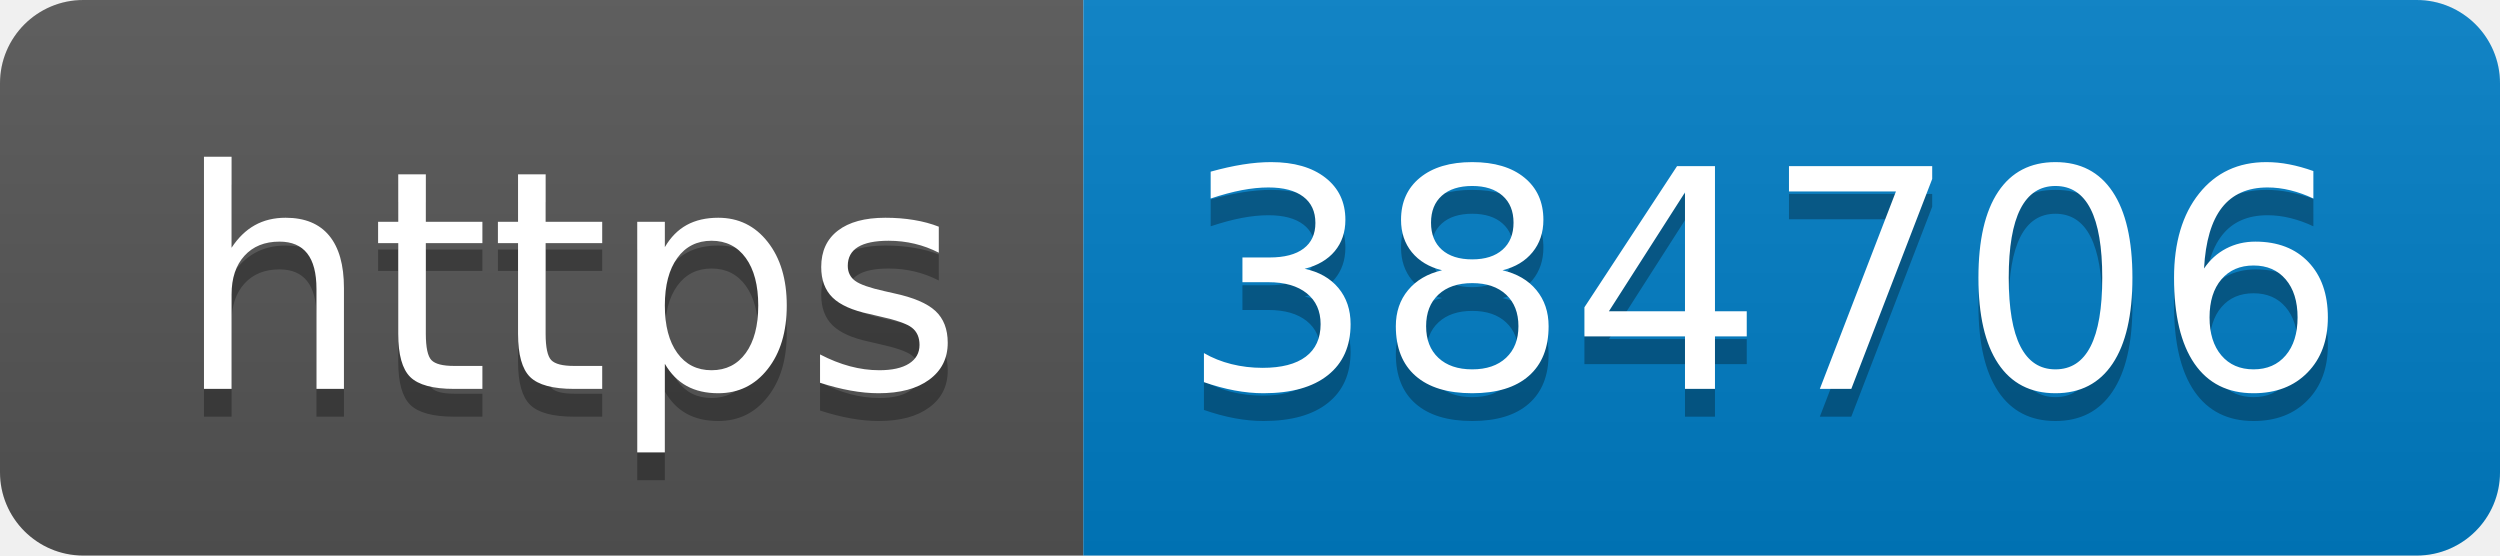
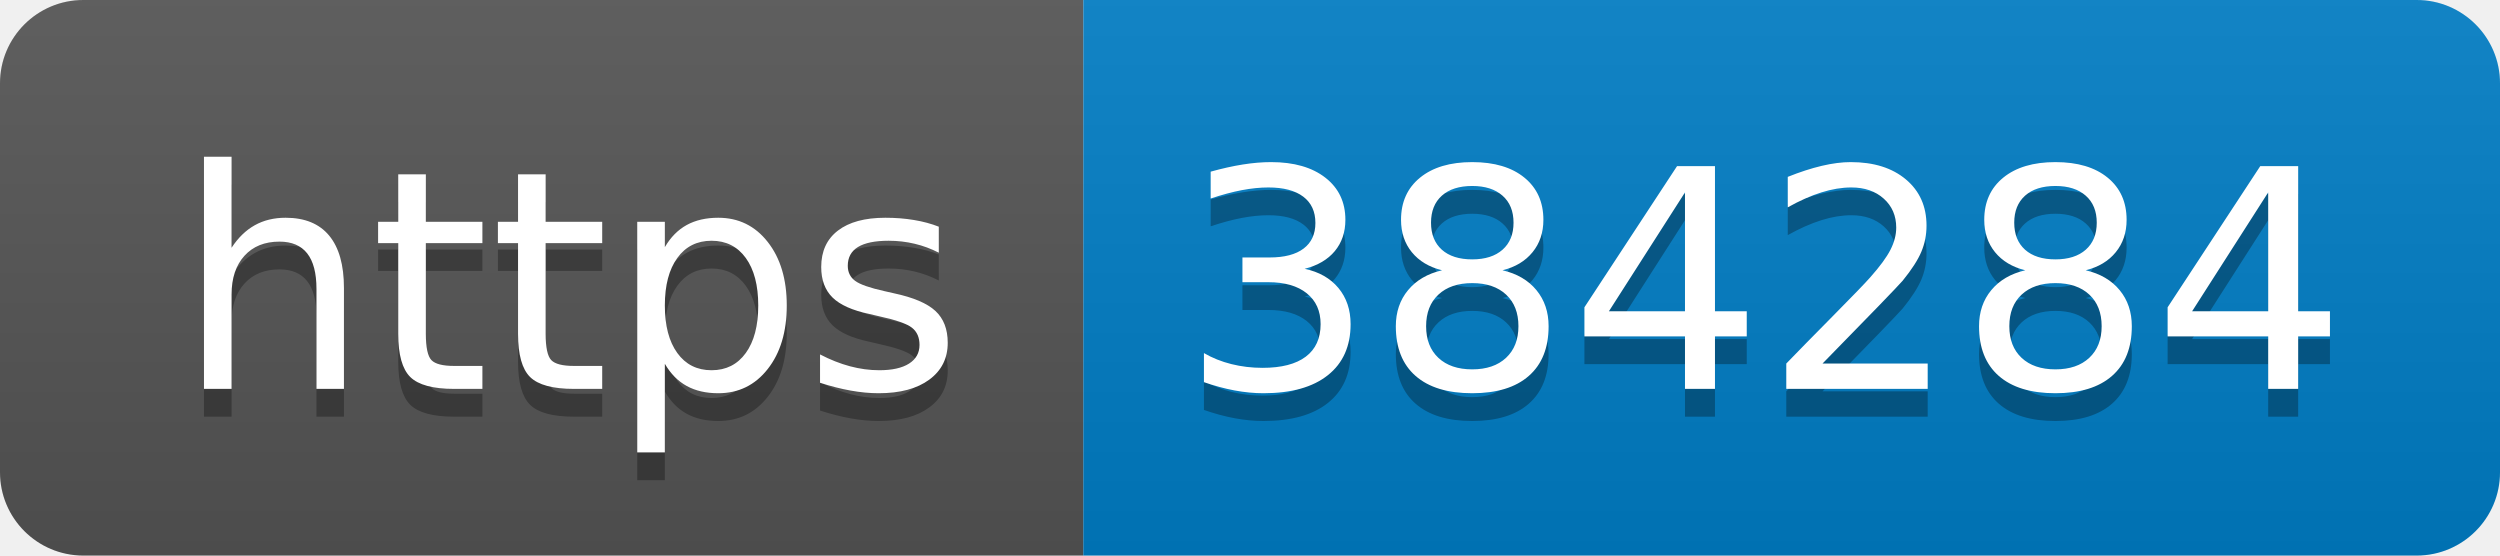
- <svg xmlns="http://www.w3.org/2000/svg" width="90" height="20" role="img" aria-label="https: 384706">
+ <svg xmlns="http://www.w3.org/2000/svg" width="90" height="20" role="img" aria-label="https: 384284">
  <linearGradient id="s" x2="0" y2="100%">
    <stop offset="0" stop-color="#bbb" stop-opacity=".1" />
    <stop offset="1" stop-opacity=".1" />
  </linearGradient>
  <clipPath id="r">
    <rect width="90" height="20" rx="3" fill="#fff" />
  </clipPath>
  <g clip-path="url(#r)">
    <rect width="39" height="20" fill="#555" />
    <rect x="39" width="51" height="20" fill="#007ec6" />
    <rect width="90" height="20" fill="url(#s)" />
  </g>
  <g fill="#fff" text-anchor="middle" font-family="Verdana,Geneva,DejaVu Sans,sans-serif" text-rendering="geometricPrecision" font-size="110">
    <text aria-hidden="true" x="205" y="150" fill="#010101" fill-opacity=".3" transform="scale(.1)" textLength="290">https</text>
    <text x="205" y="140" transform="scale(.1)" fill="#fff" textLength="290">https</text>
-     <text aria-hidden="true" x="635" y="150" fill="#010101" fill-opacity=".3" transform="scale(.1)" textLength="410">384706</text>
-     <text x="635" y="140" transform="scale(.1)" fill="#fff" textLength="410">384706</text>
+     <text aria-hidden="true" x="635" y="150" fill="#010101" fill-opacity=".3" transform="scale(.1)" textLength="410">384284</text>
+     <text x="635" y="140" transform="scale(.1)" fill="#fff" textLength="410">384284</text>
  </g>
</svg>
